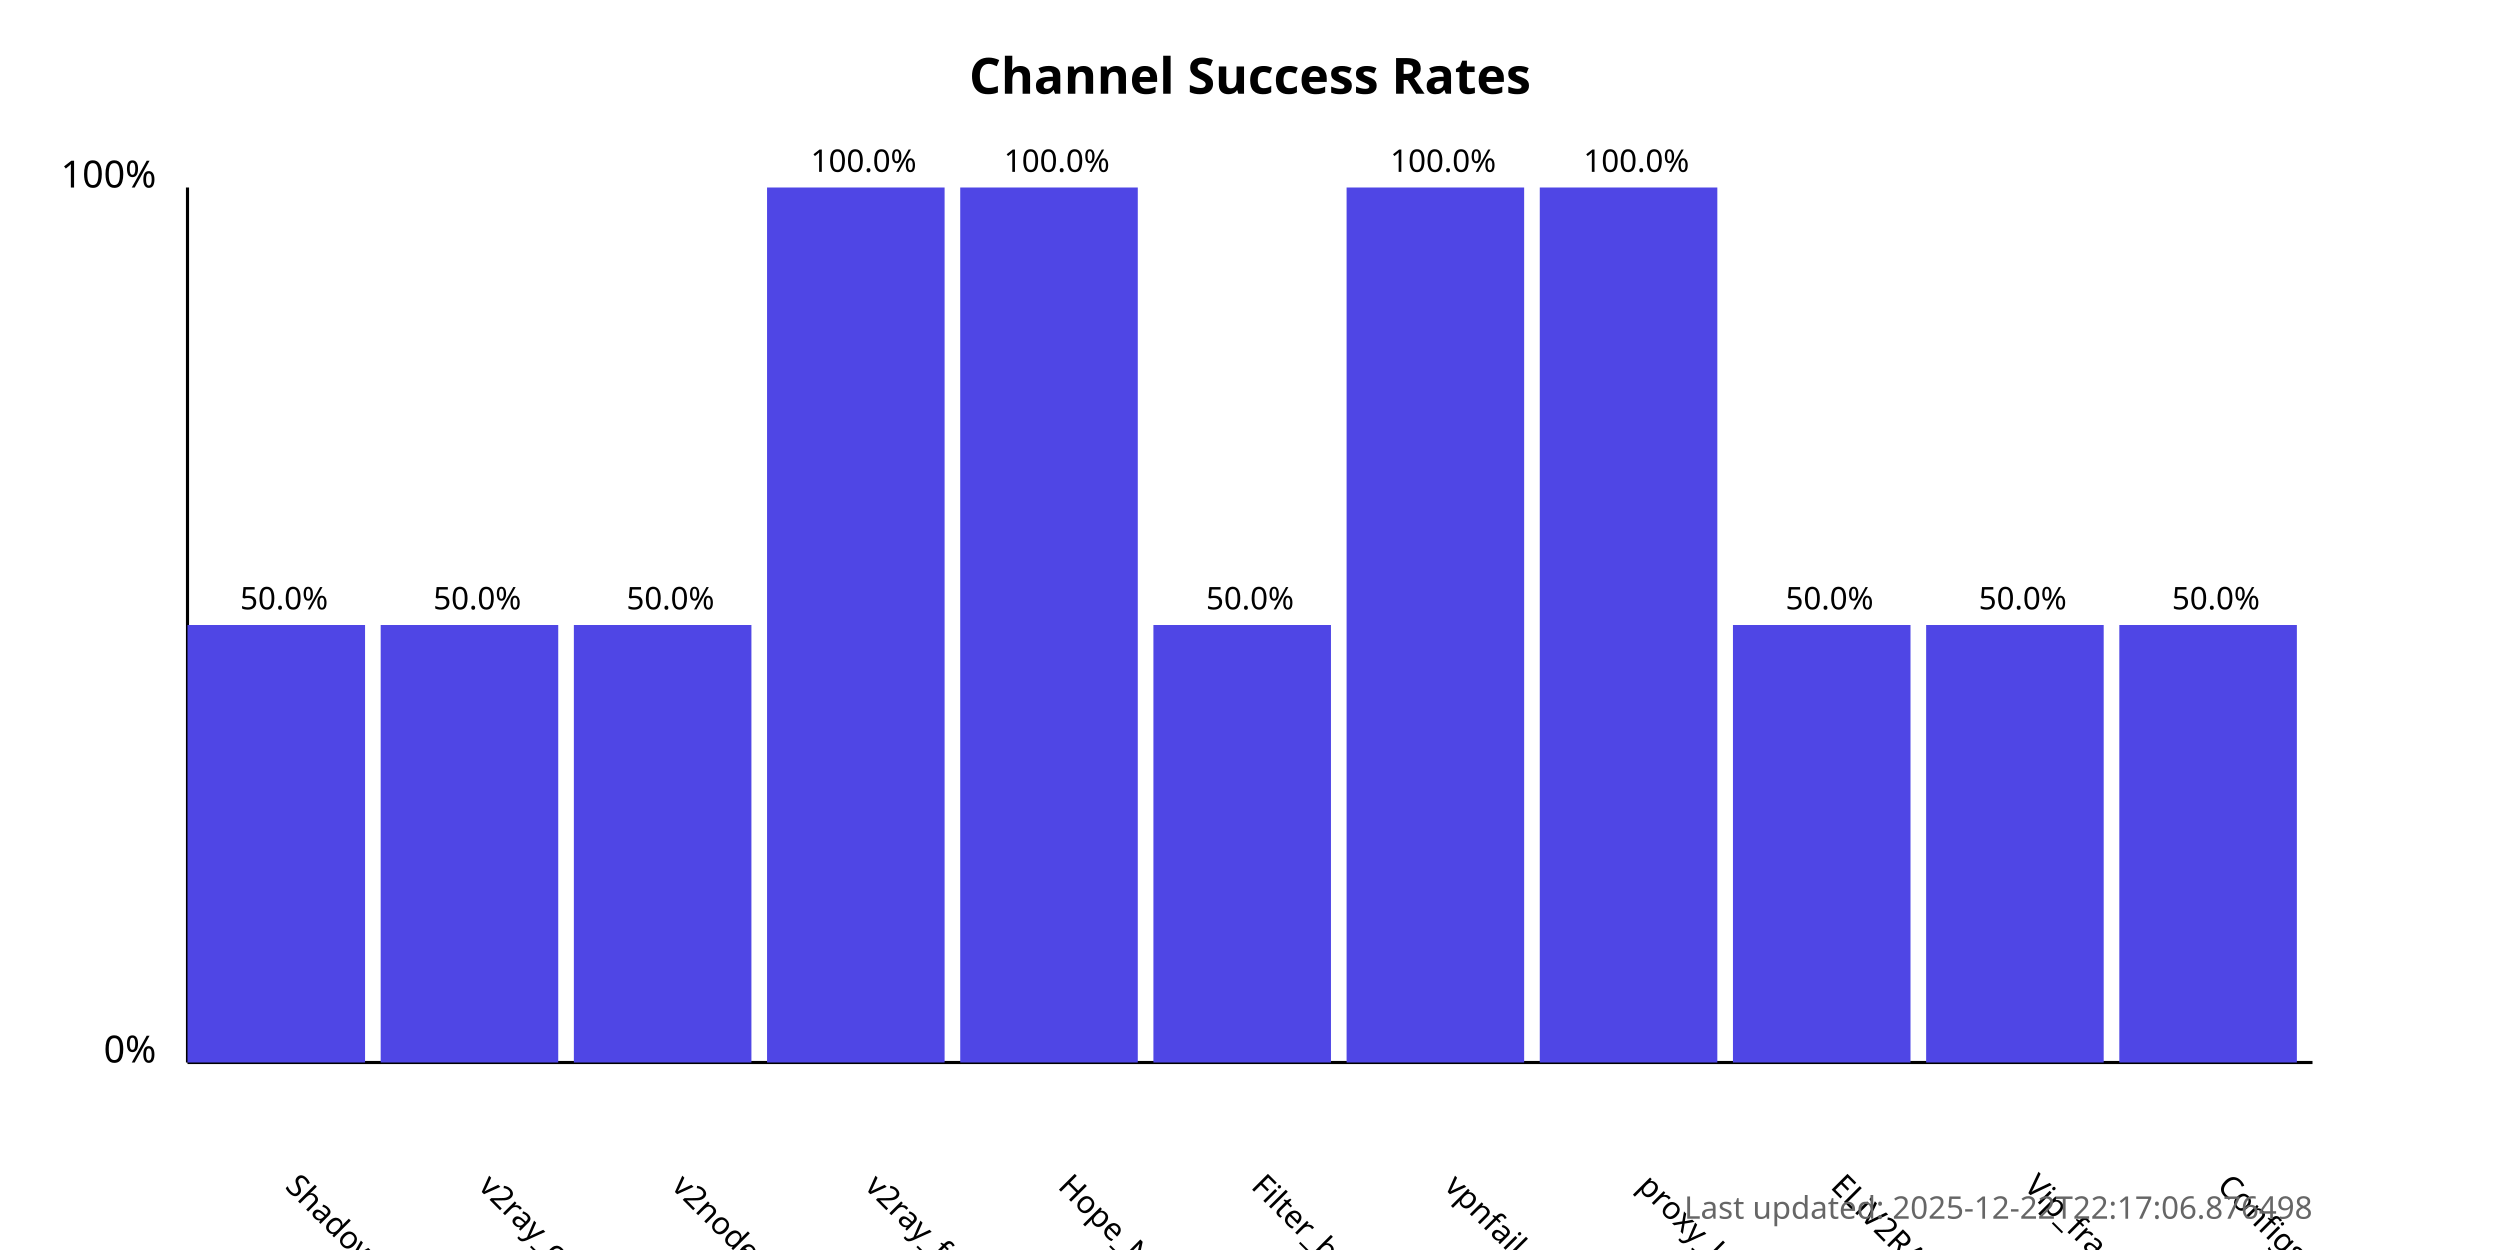
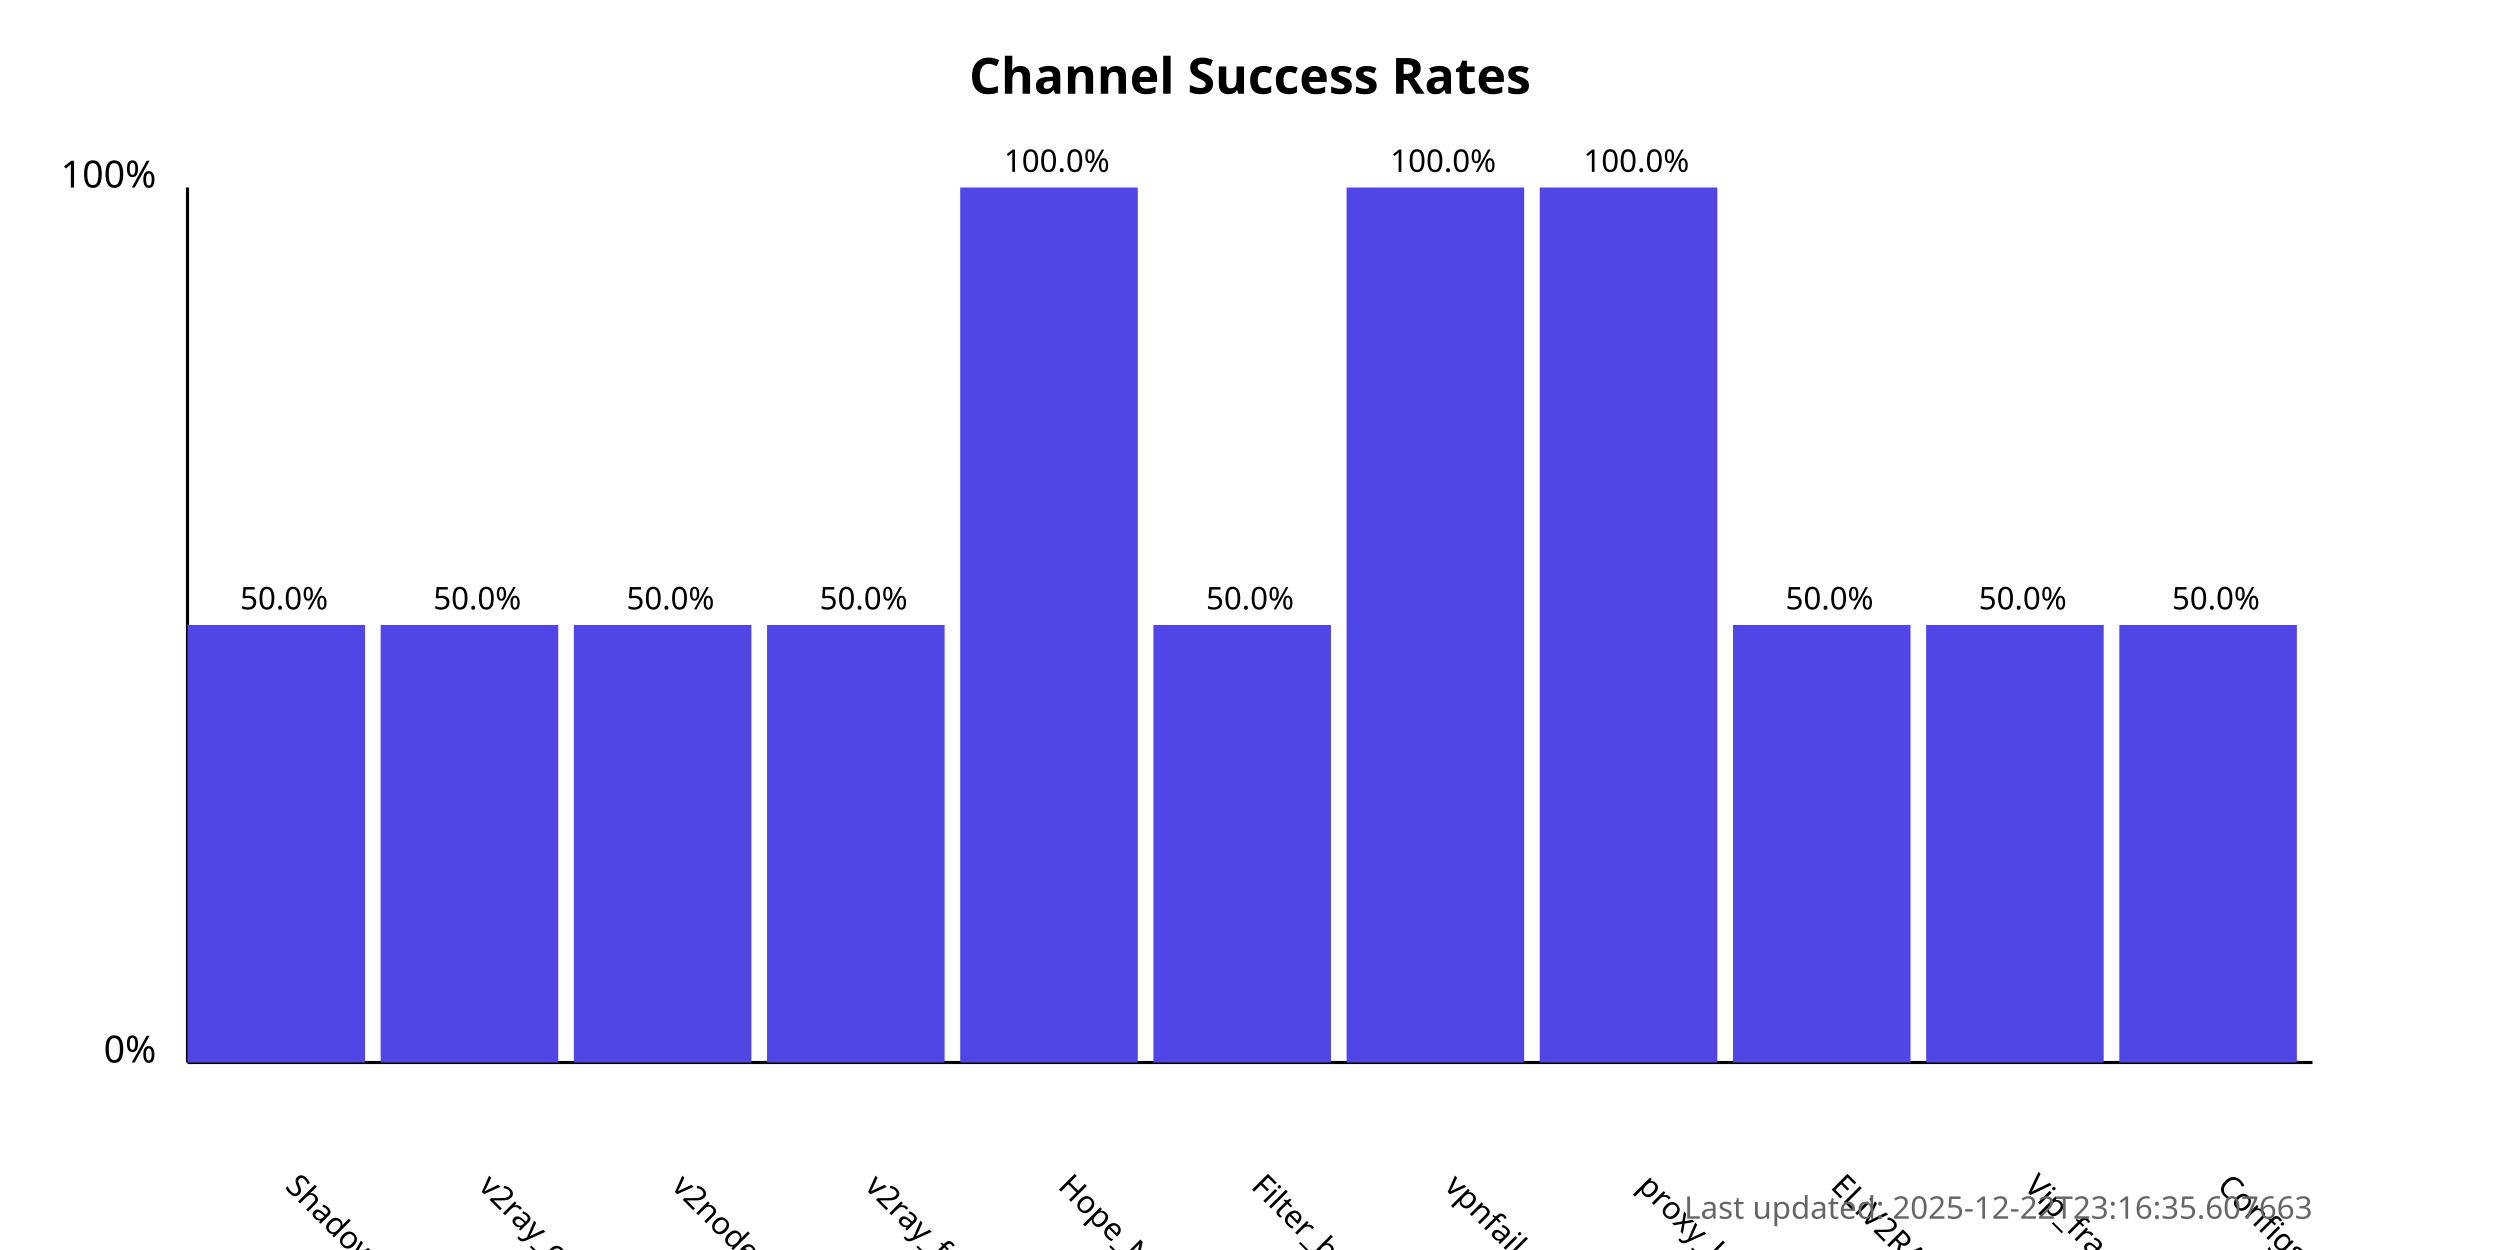
<svg xmlns="http://www.w3.org/2000/svg" width="800" height="400">
  <style>
            .chart-title { font: bold 16px sans-serif; }
            .axis-label { font: 12px sans-serif; }
            .tick-label { font: 10px sans-serif; }
            .bar { fill: #4f46e5; }
            .bar:hover { fill: #6366f1; }
            .timestamp { font: 10px sans-serif; fill: #666; }
        </style>
  <text x="400.0" y="30" text-anchor="middle" class="chart-title">
            Channel Success Rates
        </text>
  <line x1="60" y1="340" x2="60" y2="60" stroke="black" stroke-width="1" />
  <line x1="60" y1="340" x2="740" y2="340" stroke="black" stroke-width="1" />
  <text x="50" y="340" text-anchor="end" class="axis-label">0%</text>
  <text x="50" y="60" text-anchor="end" class="axis-label">100%</text>
  <g>
    <rect x="60" y="200.0" width="56.818" height="140.0" class="bar" />
    <text x="90.909" y="380" transform="rotate(45, 90.90909, 380)" text-anchor="start" class="tick-label">
                ShadowProxy66
            </text>
    <text x="90.909" y="195.0" text-anchor="middle" class="tick-label">
                50.0%
            </text>
  </g>
  <g>
    <rect x="121.818" y="200.0" width="56.818" height="140.0" class="bar" />
    <text x="152.727" y="380" transform="rotate(45, 152.7273, 380)" text-anchor="start" class="tick-label">
                v2ray_configs_pool
            </text>
    <text x="152.727" y="195.0" text-anchor="middle" class="tick-label">
                50.0%
            </text>
  </g>
  <g>
    <rect x="183.636" y="200.0" width="56.818" height="140.0" class="bar" />
    <text x="214.545" y="380" transform="rotate(45, 214.5455, 380)" text-anchor="start" class="tick-label">
                v2nodes
            </text>
    <text x="214.545" y="195.0" text-anchor="middle" class="tick-label">
                50.0%
            </text>
  </g>
  <g>
-     <rect x="245.455" y="60.0" width="56.818" height="280.0" class="bar" />
+     <rect x="245.455" y="200.0" width="56.818" height="140.0" class="bar" />
    <text x="276.364" y="380" transform="rotate(45, 276.3636, 380)" text-anchor="start" class="tick-label">
                v2ray_free_conf
            </text>
-     <text x="276.364" y="55.0" text-anchor="middle" class="tick-label">
-                 100.0%
+     <text x="276.364" y="195.0" text-anchor="middle" class="tick-label">
+                 50.0%
            </text>
  </g>
  <g>
    <rect x="307.273" y="60.0" width="56.818" height="280.0" class="bar" />
    <text x="338.182" y="380" transform="rotate(45, 338.1818, 380)" text-anchor="start" class="tick-label">
                Hope_Net
            </text>
    <text x="338.182" y="55.0" text-anchor="middle" class="tick-label">
                100.0%
            </text>
  </g>
  <g>
    <rect x="369.091" y="200.0" width="56.818" height="140.0" class="bar" />
    <text x="400.0" y="380" transform="rotate(45, 400.0, 380)" text-anchor="start" class="tick-label">
                Filter_breaker
            </text>
    <text x="400.0" y="195.0" text-anchor="middle" class="tick-label">
                50.0%
            </text>
  </g>
  <g>
    <rect x="430.909" y="60.0" width="56.818" height="280.0" class="bar" />
    <text x="461.818" y="380" transform="rotate(45, 461.8182, 380)" text-anchor="start" class="tick-label">
                vpnfail_vless
            </text>
    <text x="461.818" y="55.0" text-anchor="middle" class="tick-label">
                100.0%
            </text>
  </g>
  <g>
    <rect x="492.727" y="60.0" width="56.818" height="280.0" class="bar" />
    <text x="523.636" y="380" transform="rotate(45, 523.6364, 380)" text-anchor="start" class="tick-label">
                proxy_kafee
            </text>
    <text x="523.636" y="55.0" text-anchor="middle" class="tick-label">
                100.0%
            </text>
  </g>
  <g>
    <rect x="554.545" y="200.0" width="56.818" height="140.0" class="bar" />
    <text x="585.455" y="380" transform="rotate(45, 585.4545, 380)" text-anchor="start" class="tick-label">
                ELiV2RAY
            </text>
    <text x="585.455" y="195.0" text-anchor="middle" class="tick-label">
                50.0%
            </text>
  </g>
  <g>
    <rect x="616.364" y="200.0" width="56.818" height="140.0" class="bar" />
    <text x="647.273" y="380" transform="rotate(45, 647.2727, 380)" text-anchor="start" class="tick-label">
                Vip_fragment_v2ray
            </text>
    <text x="647.273" y="195.0" text-anchor="middle" class="tick-label">
                50.0%
            </text>
  </g>
  <g>
    <rect x="678.182" y="200.0" width="56.818" height="140.0" class="bar" />
    <text x="709.091" y="380" transform="rotate(45, 709.0909, 380)" text-anchor="start" class="tick-label">
                ConfigsHubPlus
            </text>
    <text x="709.091" y="195.0" text-anchor="middle" class="tick-label">
                50.0%
            </text>
  </g>
  <text x="740" y="390" text-anchor="end" class="timestamp">
-             Last updated: 2025-12-22T22:17:06.876498
+             Last updated: 2025-12-22T23:16:35.607663
        </text>
</svg>
